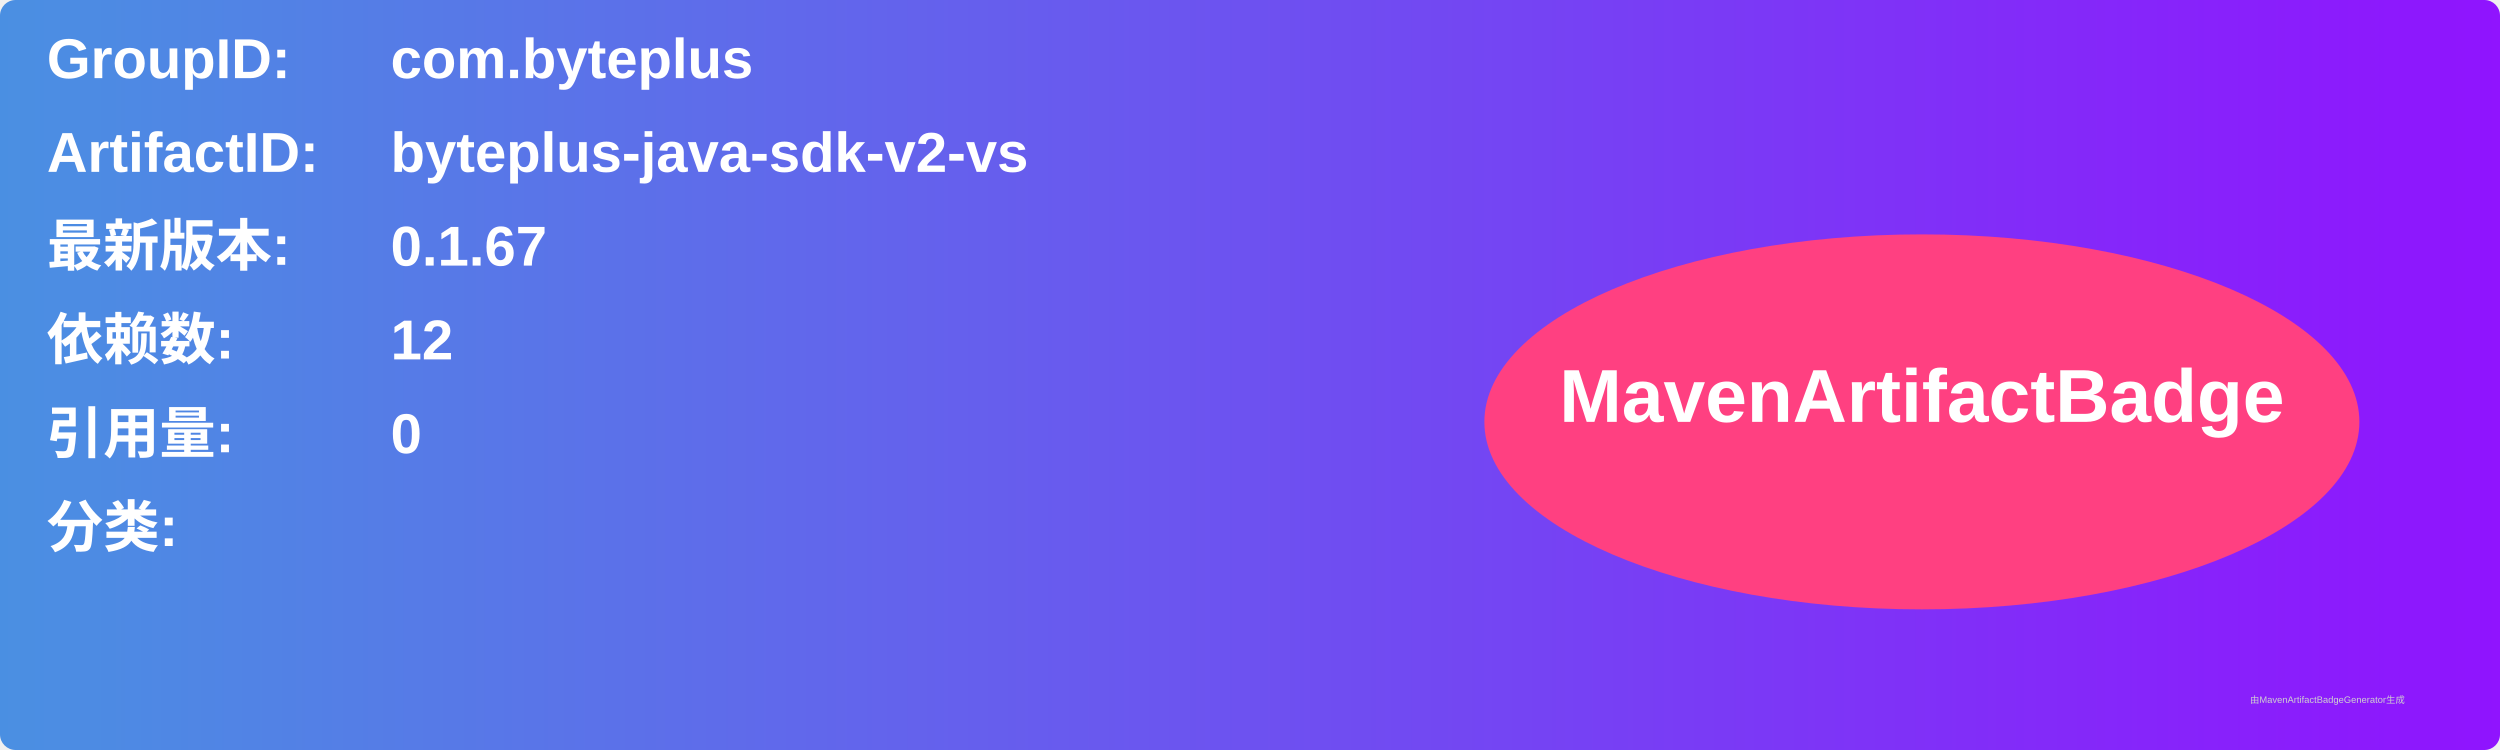
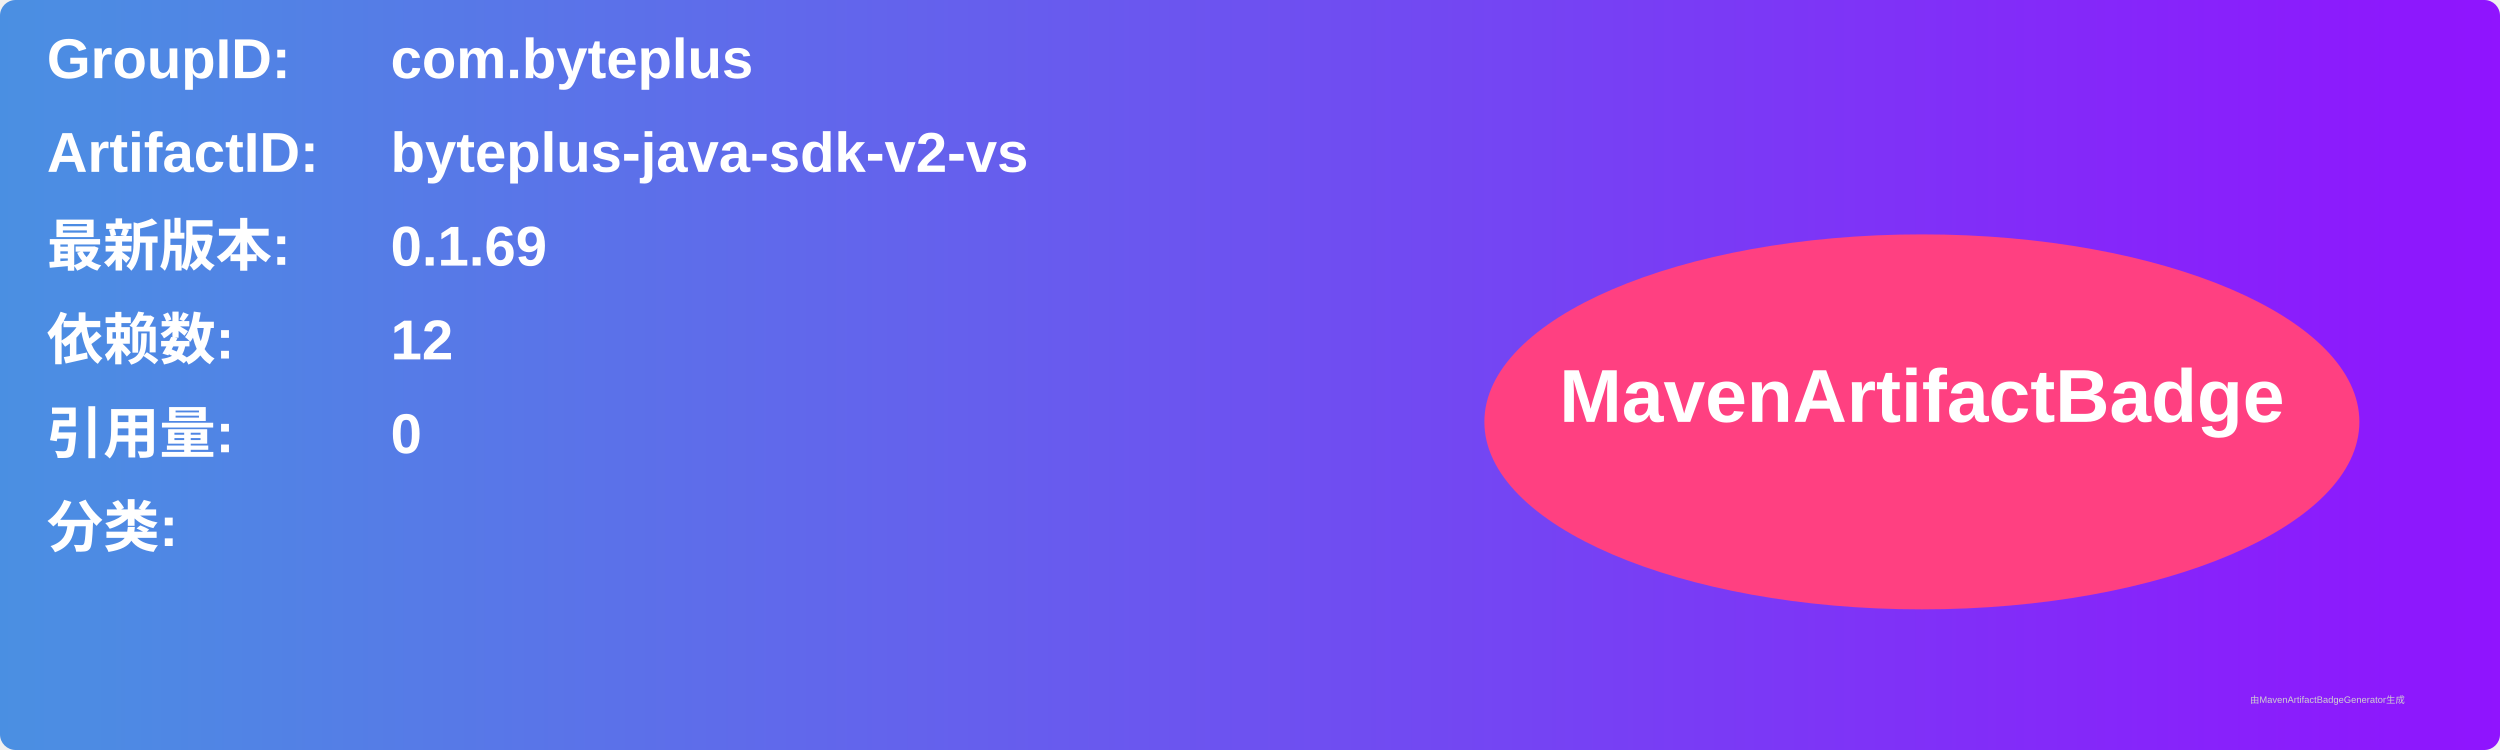
<svg xmlns="http://www.w3.org/2000/svg" width="800" height="240" viewBox="0 0 800 240">
  <linearGradient id="grad" x1="0%" y1="0%" x2="100%" y2="0%">
    <stop offset="0%" stop-color="#4a90e2" />
    <stop offset="100%" stop-color="#9013fe" />
  </linearGradient>
  <rect width="100%" height="100%" rx="5" ry="5" fill="url(#grad)" />
  <g transform="translate(15, 15)">
    <text x="0" y="10" font-family="Arial" font-size="18" fill="white" font-weight="bold" width="260">GroupID:</text>
    <text x="110" y="10" font-family="Arial" font-size="18" fill="white" font-weight="bold" width="460">com.byteplus</text>
    <text x="0" y="40" font-family="Arial" font-size="18" fill="white" font-weight="bold" width="260">ArtifactID:</text>
    <text x="110" y="40" font-family="Arial" font-size="18" fill="white" font-weight="bold" width="460">byteplus-java-sdk-v2-vs</text>
    <text x="0" y="70" font-family="Arial" font-size="18" fill="white" font-weight="bold">最新版本:</text>
    <text x="110" y="70" font-family="Arial" font-size="18" fill="white" font-weight="bold">
-       <tspan font-weight="bold">0.1.67</tspan>
+       <tspan font-weight="bold">0.1.69</tspan>
    </text>
    <text x="0" y="100" font-family="Arial" font-size="18" fill="white" font-weight="bold">依赖数: </text>
    <text x="110" y="100" font-family="Arial" font-size="18" fill="white">
      <tspan font-weight="bold">12</tspan>
    </text>
    <text x="0" y="130" font-family="Arial" font-size="18" fill="white" font-weight="bold">引用量: </text>
    <text x="110" y="130" font-family="Arial" font-size="18" fill="white">
      <tspan font-weight="bold">0</tspan>
    </text>
    <text x="0" y="160" font-family="Arial" font-size="18" fill="white" font-weight="bold">分类:</text>
    <text x="10" y="190" font-family="Arial" font-size="10" fill="white">
      <tspan font-weight="bold" />
    </text>
    <ellipse cx="600" cy="120" rx="140" ry="60" fill="#ff4081" />
    <text x="600" y="120" text-anchor="middle" font-family="Arial" font-size="24" fill="white" font-weight="bold">MavenArtifactBadge</text>
  </g>
  <text x="720" y="225" font-family="Arial" font-size="3" fill="#d0d0d0">由MavenArtifactBadgeGenerator生成</text>
</svg>
